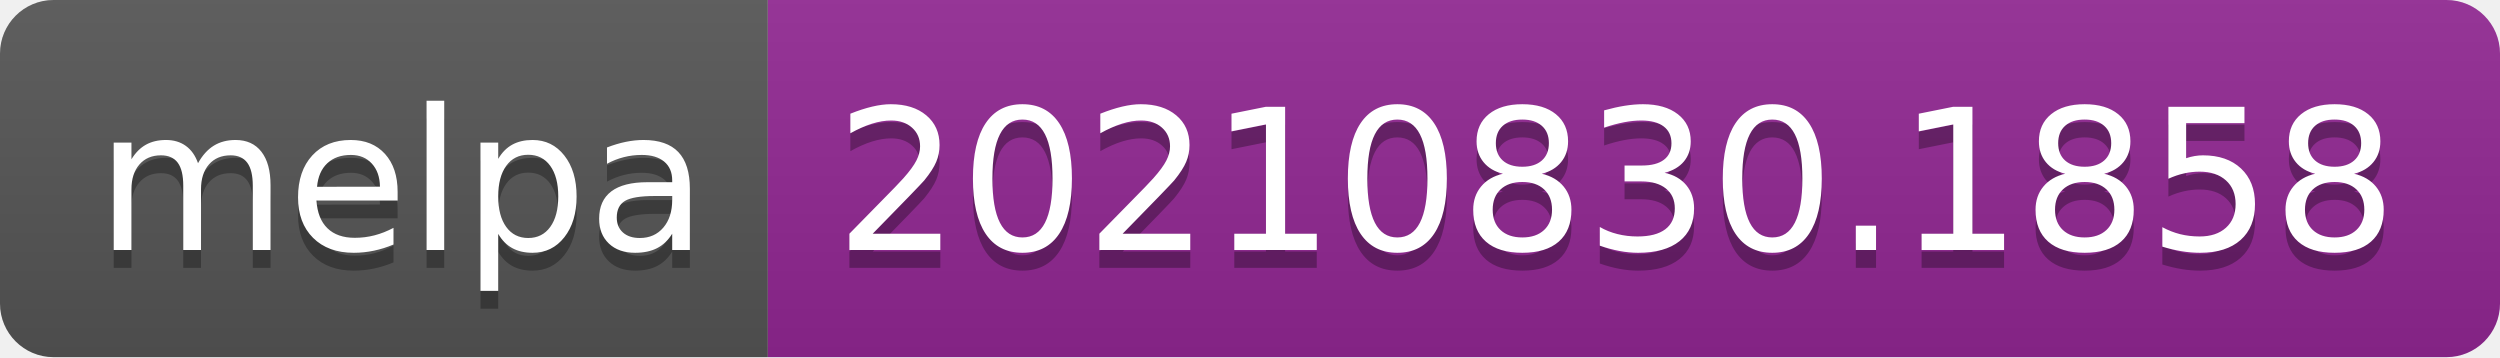
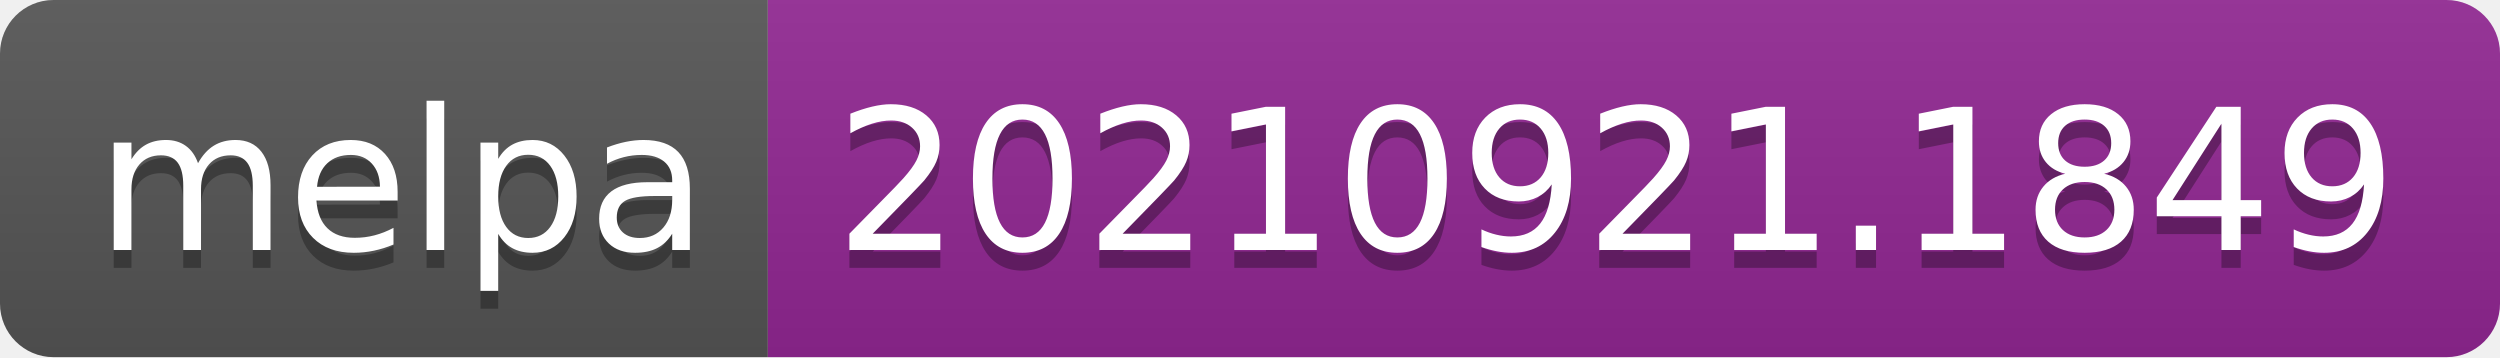
- <svg xmlns="http://www.w3.org/2000/svg" width="140" height="20" role="img" aria-label="melpa: 20210830.1858">
+ <svg xmlns="http://www.w3.org/2000/svg" width="140" height="20" role="img" aria-label="melpa: 20210921.1849">
  <linearGradient id="s" x2="0" y2="100%">
    <stop offset="0" stop-color="#bbb" stop-opacity=".1" />
    <stop offset="1" stop-opacity=".1" />
  </linearGradient>
  <clipPath id="r">
    <rect width="140" height="20" rx="3" fill="#fff" />
  </clipPath>
  <g clip-path="url(#r)">
    <rect width="43" height="20" fill="#555" />
    <rect x="43" width="97" height="20" fill="#922793" />
    <rect width="140" height="20" fill="url(#s)" />
  </g>
  <g fill="#fff" text-anchor="middle" font-family="Verdana,Geneva,DejaVu Sans,sans-serif" text-rendering="geometricPrecision" font-size="110">
    <text aria-hidden="true" x="225" y="150" fill="#010101" fill-opacity=".3" transform="scale(.1)" textLength="330">melpa</text>
    <text x="225" y="140" transform="scale(.1)" fill="#fff" textLength="330">melpa</text>
-     <text aria-hidden="true" x="905" y="150" fill="#010101" fill-opacity=".3" transform="scale(.1)" textLength="870">20210830.1858</text>
-     <text x="905" y="140" transform="scale(.1)" fill="#fff" textLength="870">20210830.1858</text>
+     <text aria-hidden="true" x="905" y="150" fill="#010101" fill-opacity=".3" transform="scale(.1)" textLength="870">20210921.1849</text>
+     <text x="905" y="140" transform="scale(.1)" fill="#fff" textLength="870">20210921.1849</text>
  </g>
</svg>
